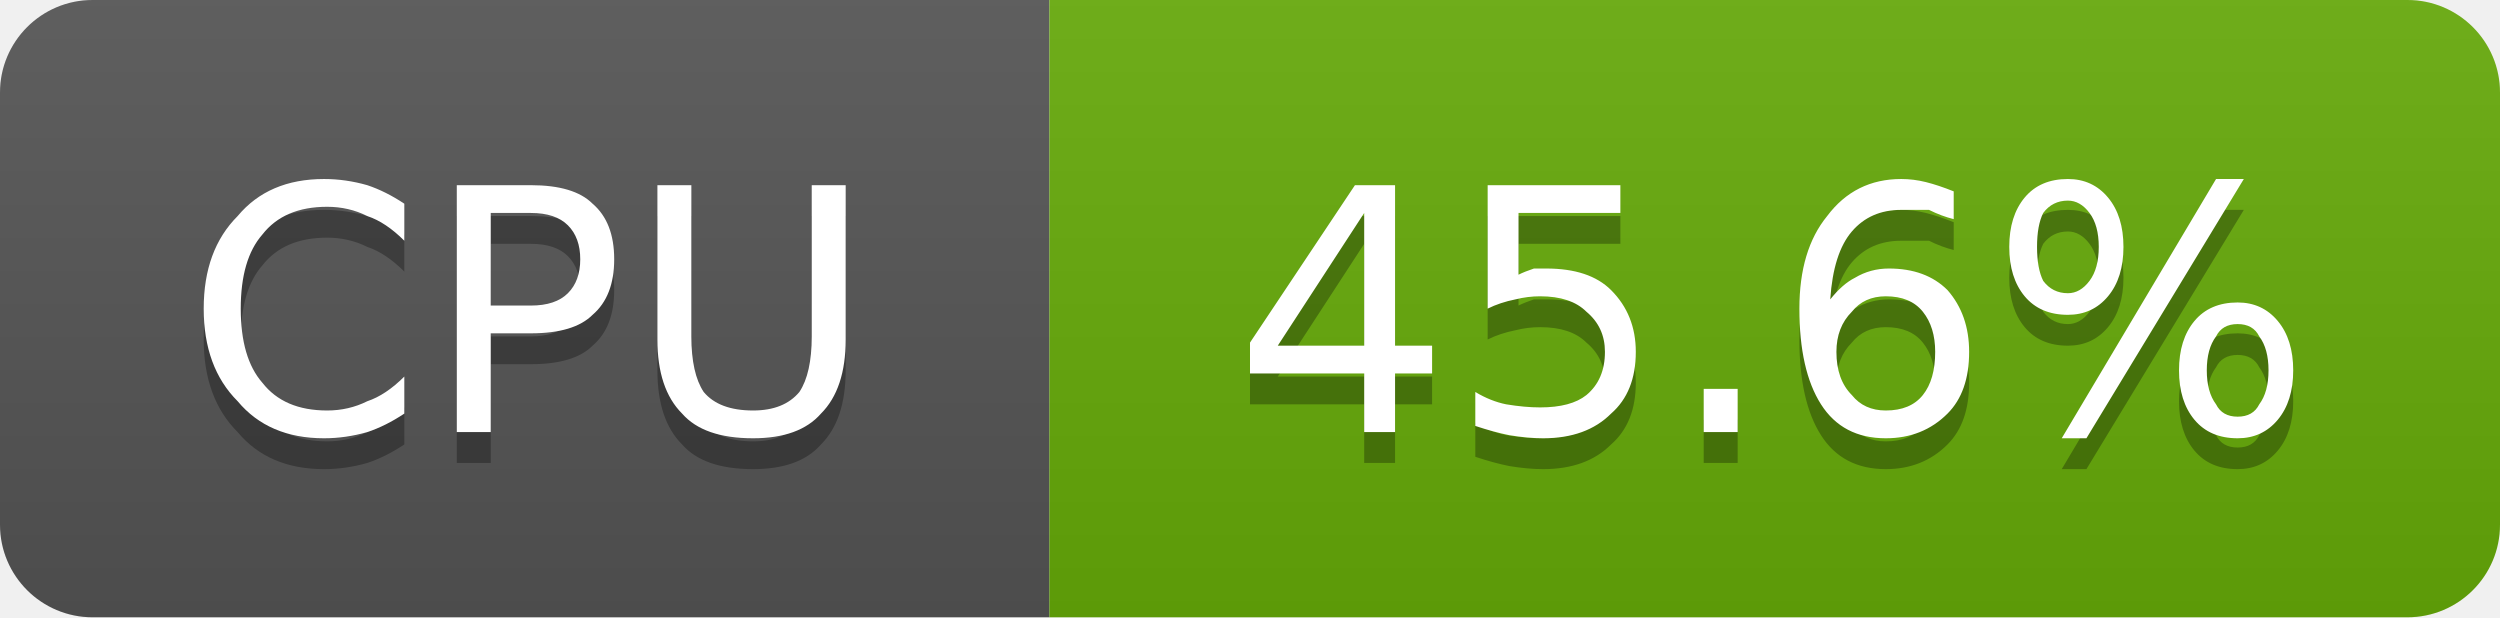
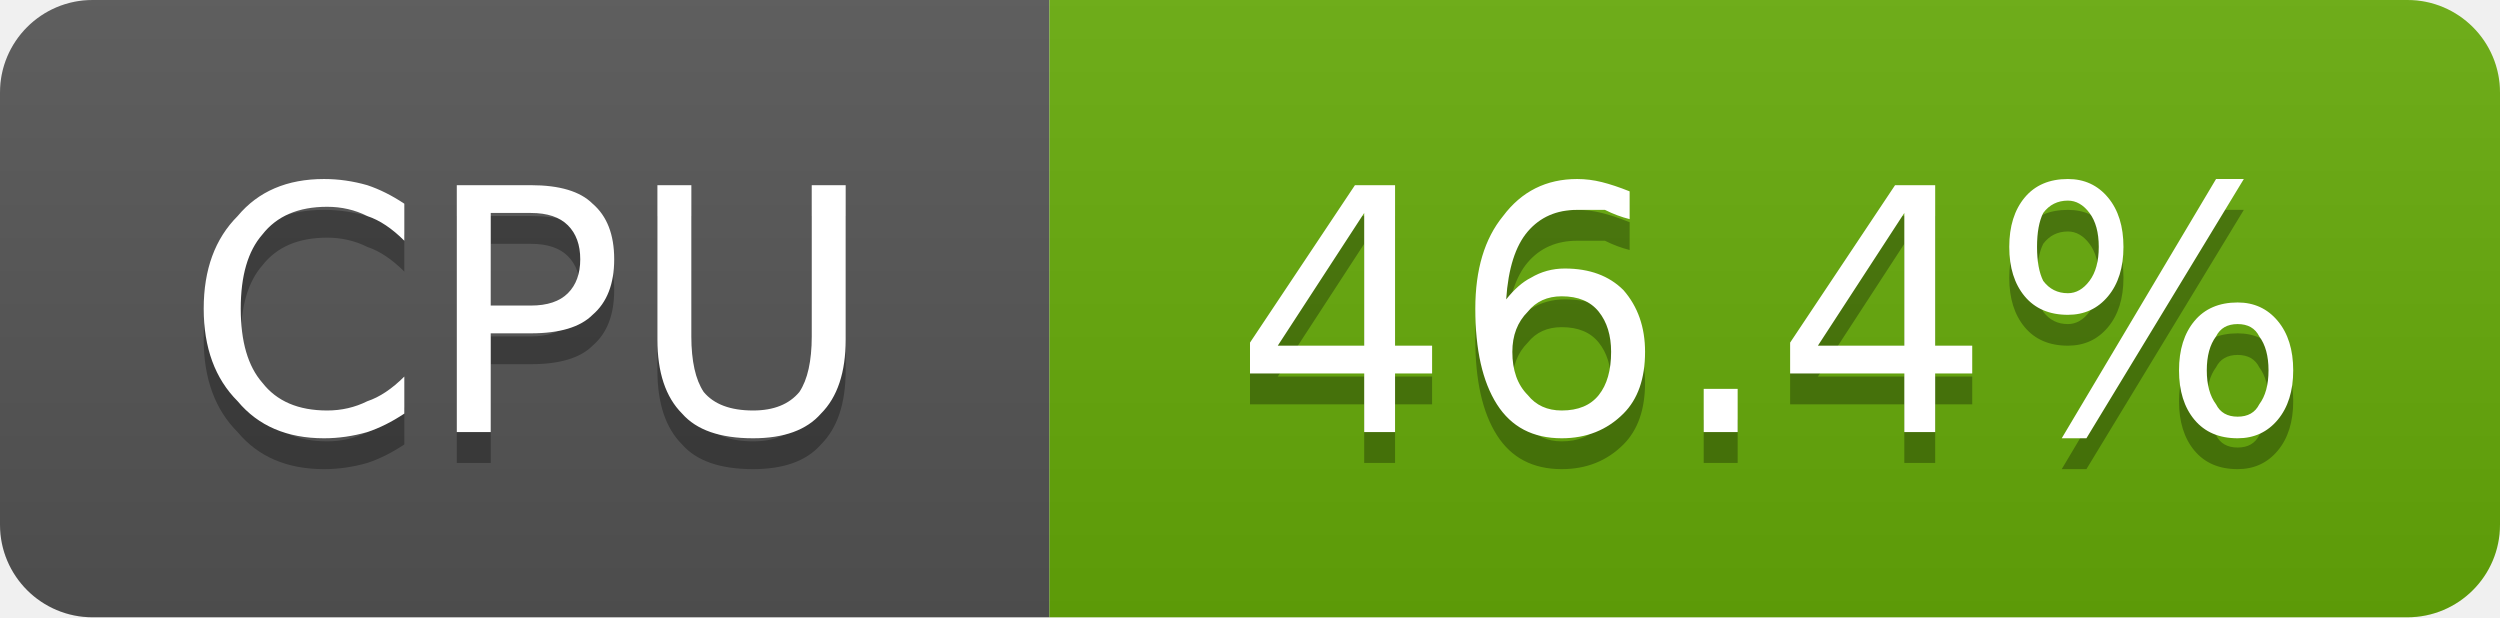
- <svg xmlns="http://www.w3.org/2000/svg" width="81" height="20" viewBox="0 0 81 20" role="img" aria-label="CPU: 45.6%">
+ <svg xmlns="http://www.w3.org/2000/svg" width="81" height="20" viewBox="0 0 81 20" role="img" aria-label="CPU: 46.4%">
  <linearGradient id="g-cluster_cpu_usage" x2="0" y2="100%">
    <stop offset="0" stop-color="#bbb" stop-opacity=".1" />
    <stop offset="1" stop-opacity=".1" />
  </linearGradient>
  <clipPath id="r-cluster_cpu_usage">
    <rect width="81" height="20" rx="3" fill="#fff" />
  </clipPath>
  <g clip-path="url(#r-cluster_cpu_usage)">
    <rect width="34" height="20" fill="#555" />
    <rect x="34" width="47" height="20" fill="#67ac09" />
    <rect width="81" height="20" fill="url(#g-cluster_cpu_usage)" />
    <path transform="translate(0 1)" fill="#010101" fill-opacity=".3" d="M13.1 6.6L13.1 7.8Q12.5 7.2 11.9 7.0Q11.3 6.7 10.6 6.7Q9.2 6.7 8.5 7.6Q7.8 8.4 7.8 10.0Q7.8 11.6 8.5 12.4Q9.2 13.3 10.6 13.3Q11.3 13.3 11.9 13.0Q12.5 12.8 13.1 12.2L13.1 13.4Q12.5 13.8 11.9 14.0Q11.2 14.2 10.5 14.2Q8.7 14.2 7.7 13.0Q6.6 11.9 6.6 10.0Q6.6 8.1 7.7 7.0Q8.7 5.8 10.5 5.8Q11.2 5.8 11.9 6.0Q12.5 6.2 13.1 6.6ZM15.9 6.9L15.9 9.9L17.2 9.9Q18.0 9.9 18.4 9.5Q18.8 9.1 18.8 8.4Q18.8 7.7 18.4 7.3Q18.0 6.9 17.2 6.9L15.9 6.9ZM14.8 6.0L17.2 6.0Q18.6 6.0 19.2 6.6Q19.9 7.2 19.9 8.4Q19.9 9.6 19.2 10.2Q18.6 10.8 17.2 10.8L15.9 10.8L15.9 14.0L14.8 14.0L14.8 6.0ZM21.3 6.0L22.4 6.0L22.4 10.9Q22.4 12.1 22.8 12.7Q23.3 13.3 24.4 13.3Q25.4 13.3 25.9 12.7Q26.3 12.1 26.3 10.9L26.3 6.0L27.4 6.0L27.4 11.0Q27.4 12.6 26.6 13.4Q25.9 14.2 24.4 14.2Q22.8 14.2 22.1 13.4Q21.3 12.6 21.3 11.0L21.3 6.0Z" />
    <path fill="#fff" d="M13.1 6.6L13.1 7.8Q12.5 7.2 11.9 7.0Q11.3 6.7 10.6 6.7Q9.2 6.7 8.5 7.6Q7.8 8.4 7.8 10.0Q7.8 11.6 8.5 12.4Q9.2 13.3 10.6 13.3Q11.3 13.3 11.9 13.0Q12.5 12.8 13.1 12.2L13.1 13.4Q12.5 13.8 11.9 14.0Q11.2 14.2 10.5 14.2Q8.7 14.2 7.7 13.0Q6.6 11.9 6.6 10.0Q6.6 8.1 7.7 7.0Q8.7 5.8 10.5 5.8Q11.2 5.8 11.9 6.0Q12.5 6.2 13.1 6.6ZM15.9 6.9L15.9 9.9L17.2 9.9Q18.0 9.9 18.4 9.5Q18.8 9.1 18.8 8.4Q18.8 7.7 18.4 7.3Q18.0 6.9 17.2 6.9L15.9 6.9ZM14.8 6.0L17.2 6.0Q18.6 6.0 19.2 6.6Q19.9 7.2 19.9 8.4Q19.9 9.6 19.2 10.2Q18.6 10.8 17.2 10.8L15.9 10.8L15.9 14.0L14.8 14.0L14.8 6.0ZM21.3 6.0L22.4 6.0L22.4 10.9Q22.4 12.1 22.8 12.7Q23.3 13.3 24.4 13.3Q25.4 13.3 25.9 12.7Q26.3 12.1 26.3 10.9L26.3 6.0L27.4 6.0L27.4 11.0Q27.4 12.6 26.6 13.4Q25.9 14.2 24.4 14.2Q22.8 14.2 22.1 13.4Q21.3 12.6 21.3 11.0L21.3 6.0Z" />
-     <path transform="translate(0 1)" fill="#010101" fill-opacity=".3" d="M44.2 6.9L41.4 11.2L44.2 11.2L44.2 6.9ZM43.9 6.0L45.2 6.0L45.2 11.2L46.4 11.2L46.4 12.1L45.2 12.1L45.2 14.0L44.2 14.0L44.2 12.1L40.5 12.1L40.5 11.1L43.9 6.0ZM48.2 6.0L52.5 6.0L52.5 6.9L49.2 6.9L49.2 8.9Q49.4 8.8 49.7 8.7Q49.9 8.7 50.1 8.7Q51.5 8.7 52.2 9.4Q53.0 10.2 53.0 11.4Q53.0 12.7 52.2 13.4Q51.4 14.2 50.0 14.2Q49.5 14.2 48.9 14.1Q48.4 14.0 47.8 13.8L47.8 12.7Q48.3 13.0 48.8 13.1Q49.4 13.2 49.9 13.2Q50.9 13.2 51.4 12.8Q52.0 12.3 52.0 11.4Q52.0 10.6 51.4 10.1Q50.9 9.6 49.9 9.6Q49.5 9.6 49.1 9.7Q48.6 9.8 48.2 10.0L48.2 6.0ZM55.2 12.6L56.3 12.6L56.3 14.0L55.2 14.0L55.2 12.6ZM61.1 9.6Q60.4 9.6 60.0 10.1Q59.5 10.6 59.5 11.4Q59.5 12.3 60.0 12.8Q60.4 13.3 61.1 13.3Q61.9 13.3 62.3 12.8Q62.7 12.3 62.7 11.4Q62.7 10.6 62.3 10.1Q61.9 9.6 61.1 9.6ZM63.3 6.2L63.3 7.1Q62.9 7.0 62.5 6.8Q62.0 6.8 61.6 6.8Q60.6 6.8 60.0 7.5Q59.4 8.2 59.3 9.7Q59.7 9.2 60.1 9.0Q60.6 8.7 61.2 8.7Q62.4 8.7 63.1 9.4Q63.8 10.2 63.8 11.4Q63.8 12.7 63.1 13.4Q62.3 14.2 61.1 14.2Q59.7 14.2 59.0 13.1Q58.3 12.0 58.3 10.0Q58.3 8.1 59.2 7.0Q60.1 5.8 61.6 5.8Q62.0 5.8 62.4 5.9Q62.8 6.0 63.3 6.2ZM72.5 10.5Q72.0 10.5 71.8 10.9Q71.5 11.3 71.5 12.0Q71.5 12.7 71.8 13.1Q72.0 13.5 72.5 13.5Q73.0 13.5 73.2 13.1Q73.5 12.7 73.5 12.0Q73.5 11.3 73.2 10.9Q73.0 10.5 72.5 10.5ZM72.5 9.8Q73.3 9.8 73.8 10.4Q74.3 11.0 74.3 12.0Q74.3 13.0 73.8 13.6Q73.3 14.2 72.5 14.2Q71.6 14.2 71.1 13.6Q70.6 13.0 70.6 12.0Q70.6 11.0 71.1 10.4Q71.6 9.8 72.5 9.8ZM67.0 6.5Q66.5 6.5 66.2 6.9Q66.0 7.3 66.0 8.0Q66.0 8.7 66.2 9.1Q66.5 9.5 67.0 9.5Q67.4 9.5 67.7 9.1Q68.0 8.7 68.0 8.0Q68.0 7.3 67.7 6.9Q67.4 6.5 67.0 6.5ZM71.8 5.8L72.7 5.8L67.6 14.2L66.8 14.2L71.8 5.8ZM67.0 5.8Q67.8 5.8 68.3 6.4Q68.8 7.0 68.8 8.0Q68.8 9.0 68.3 9.6Q67.8 10.2 67.0 10.2Q66.1 10.2 65.6 9.6Q65.1 9.0 65.1 8.0Q65.1 7.0 65.6 6.4Q66.1 5.8 67.0 5.8Z" />
-     <path fill="#fff" d="M44.2 6.9L41.4 11.2L44.2 11.2L44.2 6.9ZM43.9 6.0L45.2 6.0L45.2 11.2L46.4 11.2L46.4 12.1L45.2 12.1L45.2 14.0L44.2 14.0L44.2 12.1L40.5 12.1L40.5 11.1L43.9 6.0ZM48.2 6.0L52.5 6.0L52.5 6.9L49.2 6.9L49.2 8.9Q49.4 8.8 49.7 8.7Q49.9 8.7 50.1 8.7Q51.5 8.7 52.2 9.4Q53.0 10.2 53.0 11.4Q53.0 12.7 52.2 13.4Q51.4 14.2 50.0 14.2Q49.5 14.2 48.9 14.1Q48.4 14.0 47.8 13.8L47.8 12.7Q48.3 13.0 48.8 13.1Q49.4 13.2 49.9 13.2Q50.9 13.2 51.4 12.8Q52.0 12.3 52.0 11.4Q52.0 10.6 51.4 10.1Q50.9 9.6 49.9 9.6Q49.5 9.6 49.1 9.7Q48.6 9.8 48.2 10.0L48.2 6.0ZM55.2 12.6L56.3 12.6L56.3 14.0L55.2 14.0L55.2 12.6ZM61.1 9.6Q60.4 9.6 60.0 10.1Q59.5 10.6 59.5 11.4Q59.5 12.3 60.0 12.8Q60.4 13.3 61.1 13.3Q61.9 13.3 62.3 12.8Q62.7 12.3 62.7 11.4Q62.7 10.6 62.3 10.1Q61.9 9.6 61.1 9.6ZM63.3 6.2L63.3 7.1Q62.9 7.0 62.5 6.8Q62.0 6.8 61.6 6.8Q60.6 6.8 60.0 7.5Q59.4 8.2 59.3 9.7Q59.7 9.2 60.1 9.0Q60.6 8.7 61.2 8.7Q62.4 8.7 63.1 9.4Q63.8 10.2 63.8 11.4Q63.8 12.7 63.1 13.4Q62.3 14.2 61.1 14.2Q59.7 14.2 59.0 13.1Q58.3 12.0 58.3 10.0Q58.3 8.1 59.2 7.0Q60.1 5.8 61.6 5.8Q62.0 5.8 62.4 5.9Q62.8 6.0 63.3 6.2ZM72.5 10.5Q72.0 10.5 71.8 10.9Q71.5 11.3 71.5 12.0Q71.5 12.7 71.8 13.1Q72.0 13.5 72.5 13.5Q73.0 13.5 73.2 13.1Q73.5 12.7 73.5 12.0Q73.5 11.3 73.2 10.9Q73.0 10.5 72.5 10.5ZM72.5 9.8Q73.3 9.8 73.8 10.4Q74.3 11.0 74.3 12.0Q74.3 13.0 73.8 13.6Q73.3 14.2 72.5 14.2Q71.6 14.2 71.1 13.6Q70.6 13.0 70.6 12.0Q70.6 11.0 71.1 10.4Q71.6 9.8 72.5 9.8ZM67.0 6.5Q66.5 6.5 66.2 6.9Q66.0 7.3 66.0 8.0Q66.0 8.7 66.2 9.1Q66.5 9.5 67.0 9.5Q67.4 9.5 67.7 9.1Q68.0 8.7 68.0 8.0Q68.0 7.3 67.7 6.9Q67.4 6.5 67.0 6.5ZM71.8 5.8L72.7 5.8L67.6 14.2L66.8 14.2L71.8 5.8ZM67.0 5.8Q67.8 5.8 68.3 6.4Q68.8 7.0 68.8 8.0Q68.8 9.0 68.3 9.6Q67.8 10.2 67.0 10.2Q66.1 10.2 65.6 9.6Q65.1 9.0 65.1 8.0Q65.1 7.0 65.6 6.4Q66.1 5.8 67.0 5.8Z" />
+     <path transform="translate(0 1)" fill="#010101" fill-opacity=".3" d="M44.2 6.9L41.4 11.2L44.2 11.2L44.2 6.9ZM43.9 6.0L45.2 6.0L45.2 11.2L46.4 11.2L46.4 12.1L45.2 12.1L45.2 14.0L44.2 14.0L44.2 12.1L40.5 12.1L40.5 11.1L43.9 6.0ZM50.6 9.6Q49.9 9.6 49.5 10.1Q49.0 10.6 49.0 11.4Q49.0 12.3 49.5 12.8Q49.9 13.3 50.6 13.3Q51.4 13.3 51.8 12.8Q52.2 12.3 52.2 11.4Q52.2 10.6 51.8 10.1Q51.4 9.6 50.6 9.6ZM52.8 6.2L52.8 7.1Q52.4 7.0 52.0 6.8Q51.5 6.8 51.1 6.8Q50.1 6.8 49.5 7.5Q48.9 8.2 48.8 9.7Q49.2 9.2 49.6 9.0Q50.1 8.7 50.7 8.7Q51.9 8.7 52.6 9.4Q53.3 10.2 53.3 11.4Q53.3 12.7 52.6 13.4Q51.8 14.2 50.6 14.2Q49.2 14.2 48.5 13.1Q47.8 12.0 47.8 10.0Q47.8 8.1 48.7 7.0Q49.6 5.8 51.1 5.8Q51.5 5.8 51.9 5.9Q52.3 6.0 52.8 6.2ZM55.2 12.6L56.3 12.6L56.3 14.0L55.2 14.0L55.2 12.6ZM61.7 6.9L58.9 11.2L61.7 11.2L61.7 6.9ZM61.4 6.0L62.7 6.0L62.7 11.2L63.9 11.2L63.9 12.1L62.7 12.1L62.7 14.0L61.7 14.0L61.7 12.1L58.0 12.1L58.0 11.1L61.4 6.0ZM72.5 10.5Q72.0 10.5 71.8 10.9Q71.5 11.3 71.5 12.0Q71.5 12.7 71.8 13.1Q72.0 13.5 72.5 13.5Q73.0 13.5 73.2 13.1Q73.5 12.7 73.5 12.0Q73.5 11.3 73.2 10.9Q73.0 10.5 72.5 10.5ZM72.5 9.8Q73.3 9.8 73.8 10.4Q74.3 11.0 74.3 12.0Q74.3 13.0 73.8 13.6Q73.3 14.2 72.5 14.2Q71.6 14.2 71.1 13.6Q70.6 13.0 70.6 12.0Q70.6 11.0 71.1 10.4Q71.6 9.8 72.5 9.8ZM67.0 6.5Q66.5 6.5 66.2 6.9Q66.0 7.3 66.0 8.0Q66.0 8.7 66.2 9.1Q66.5 9.5 67.0 9.5Q67.4 9.5 67.7 9.1Q68.0 8.7 68.0 8.0Q68.0 7.3 67.7 6.9Q67.4 6.5 67.0 6.5ZM71.8 5.8L72.7 5.8L67.6 14.2L66.8 14.2L71.8 5.8ZM67.0 5.8Q67.8 5.8 68.3 6.4Q68.8 7.0 68.8 8.0Q68.8 9.0 68.3 9.6Q67.8 10.2 67.0 10.2Q66.1 10.2 65.6 9.6Q65.1 9.0 65.1 8.0Q65.1 7.0 65.6 6.4Q66.1 5.8 67.0 5.8Z" />
+     <path fill="#fff" d="M44.2 6.9L41.4 11.2L44.2 11.2L44.2 6.9ZM43.9 6.0L45.2 6.0L45.2 11.2L46.4 11.2L46.4 12.1L45.2 12.1L45.2 14.0L44.2 14.0L44.2 12.1L40.5 12.1L40.5 11.1L43.9 6.0ZM50.6 9.6Q49.9 9.6 49.5 10.1Q49.0 10.6 49.0 11.4Q49.0 12.3 49.5 12.8Q49.9 13.3 50.6 13.3Q51.4 13.3 51.8 12.8Q52.2 12.3 52.2 11.4Q52.2 10.6 51.8 10.1Q51.4 9.6 50.6 9.6ZM52.8 6.2L52.8 7.1Q52.4 7.0 52.0 6.8Q51.5 6.8 51.1 6.8Q50.1 6.8 49.5 7.5Q48.9 8.2 48.8 9.7Q49.2 9.2 49.6 9.0Q50.1 8.7 50.7 8.7Q51.9 8.7 52.6 9.4Q53.3 10.2 53.3 11.4Q53.3 12.7 52.6 13.4Q51.8 14.2 50.6 14.2Q49.2 14.2 48.5 13.1Q47.8 12.0 47.8 10.0Q47.8 8.1 48.7 7.0Q49.6 5.8 51.1 5.8Q51.5 5.8 51.9 5.9Q52.3 6.0 52.8 6.2ZM55.2 12.6L56.3 12.6L56.3 14.0L55.2 14.0L55.2 12.6ZM61.7 6.9L58.9 11.2L61.7 11.2L61.7 6.9ZM61.4 6.0L62.7 6.0L62.7 11.2L63.9 11.2L63.9 12.1L62.7 12.1L62.7 14.0L61.7 14.0L61.7 12.1L58.0 12.1L58.0 11.1L61.4 6.0ZM72.5 10.5Q72.0 10.5 71.8 10.9Q71.5 11.3 71.5 12.0Q71.5 12.7 71.8 13.1Q72.0 13.5 72.5 13.5Q73.0 13.5 73.2 13.1Q73.5 12.7 73.5 12.0Q73.5 11.3 73.2 10.9Q73.0 10.5 72.5 10.5ZM72.5 9.8Q73.3 9.8 73.8 10.4Q74.3 11.0 74.3 12.0Q74.3 13.0 73.8 13.6Q73.3 14.2 72.5 14.2Q71.6 14.2 71.1 13.6Q70.6 13.0 70.6 12.0Q70.6 11.0 71.1 10.4Q71.6 9.8 72.5 9.8ZM67.0 6.5Q66.5 6.5 66.2 6.9Q66.0 7.3 66.0 8.0Q66.0 8.7 66.2 9.1Q66.5 9.5 67.0 9.5Q67.4 9.5 67.7 9.1Q68.0 8.7 68.0 8.0Q68.0 7.3 67.7 6.9Q67.4 6.5 67.0 6.5ZM71.8 5.8L72.7 5.8L67.6 14.2L66.8 14.2L71.8 5.8ZM67.0 5.8Q67.8 5.8 68.3 6.4Q68.8 7.0 68.8 8.0Q68.8 9.0 68.3 9.6Q67.8 10.2 67.0 10.2Q66.1 10.2 65.6 9.6Q65.1 9.0 65.1 8.0Q65.1 7.0 65.6 6.4Q66.1 5.8 67.0 5.8Z" />
  </g>
</svg>
